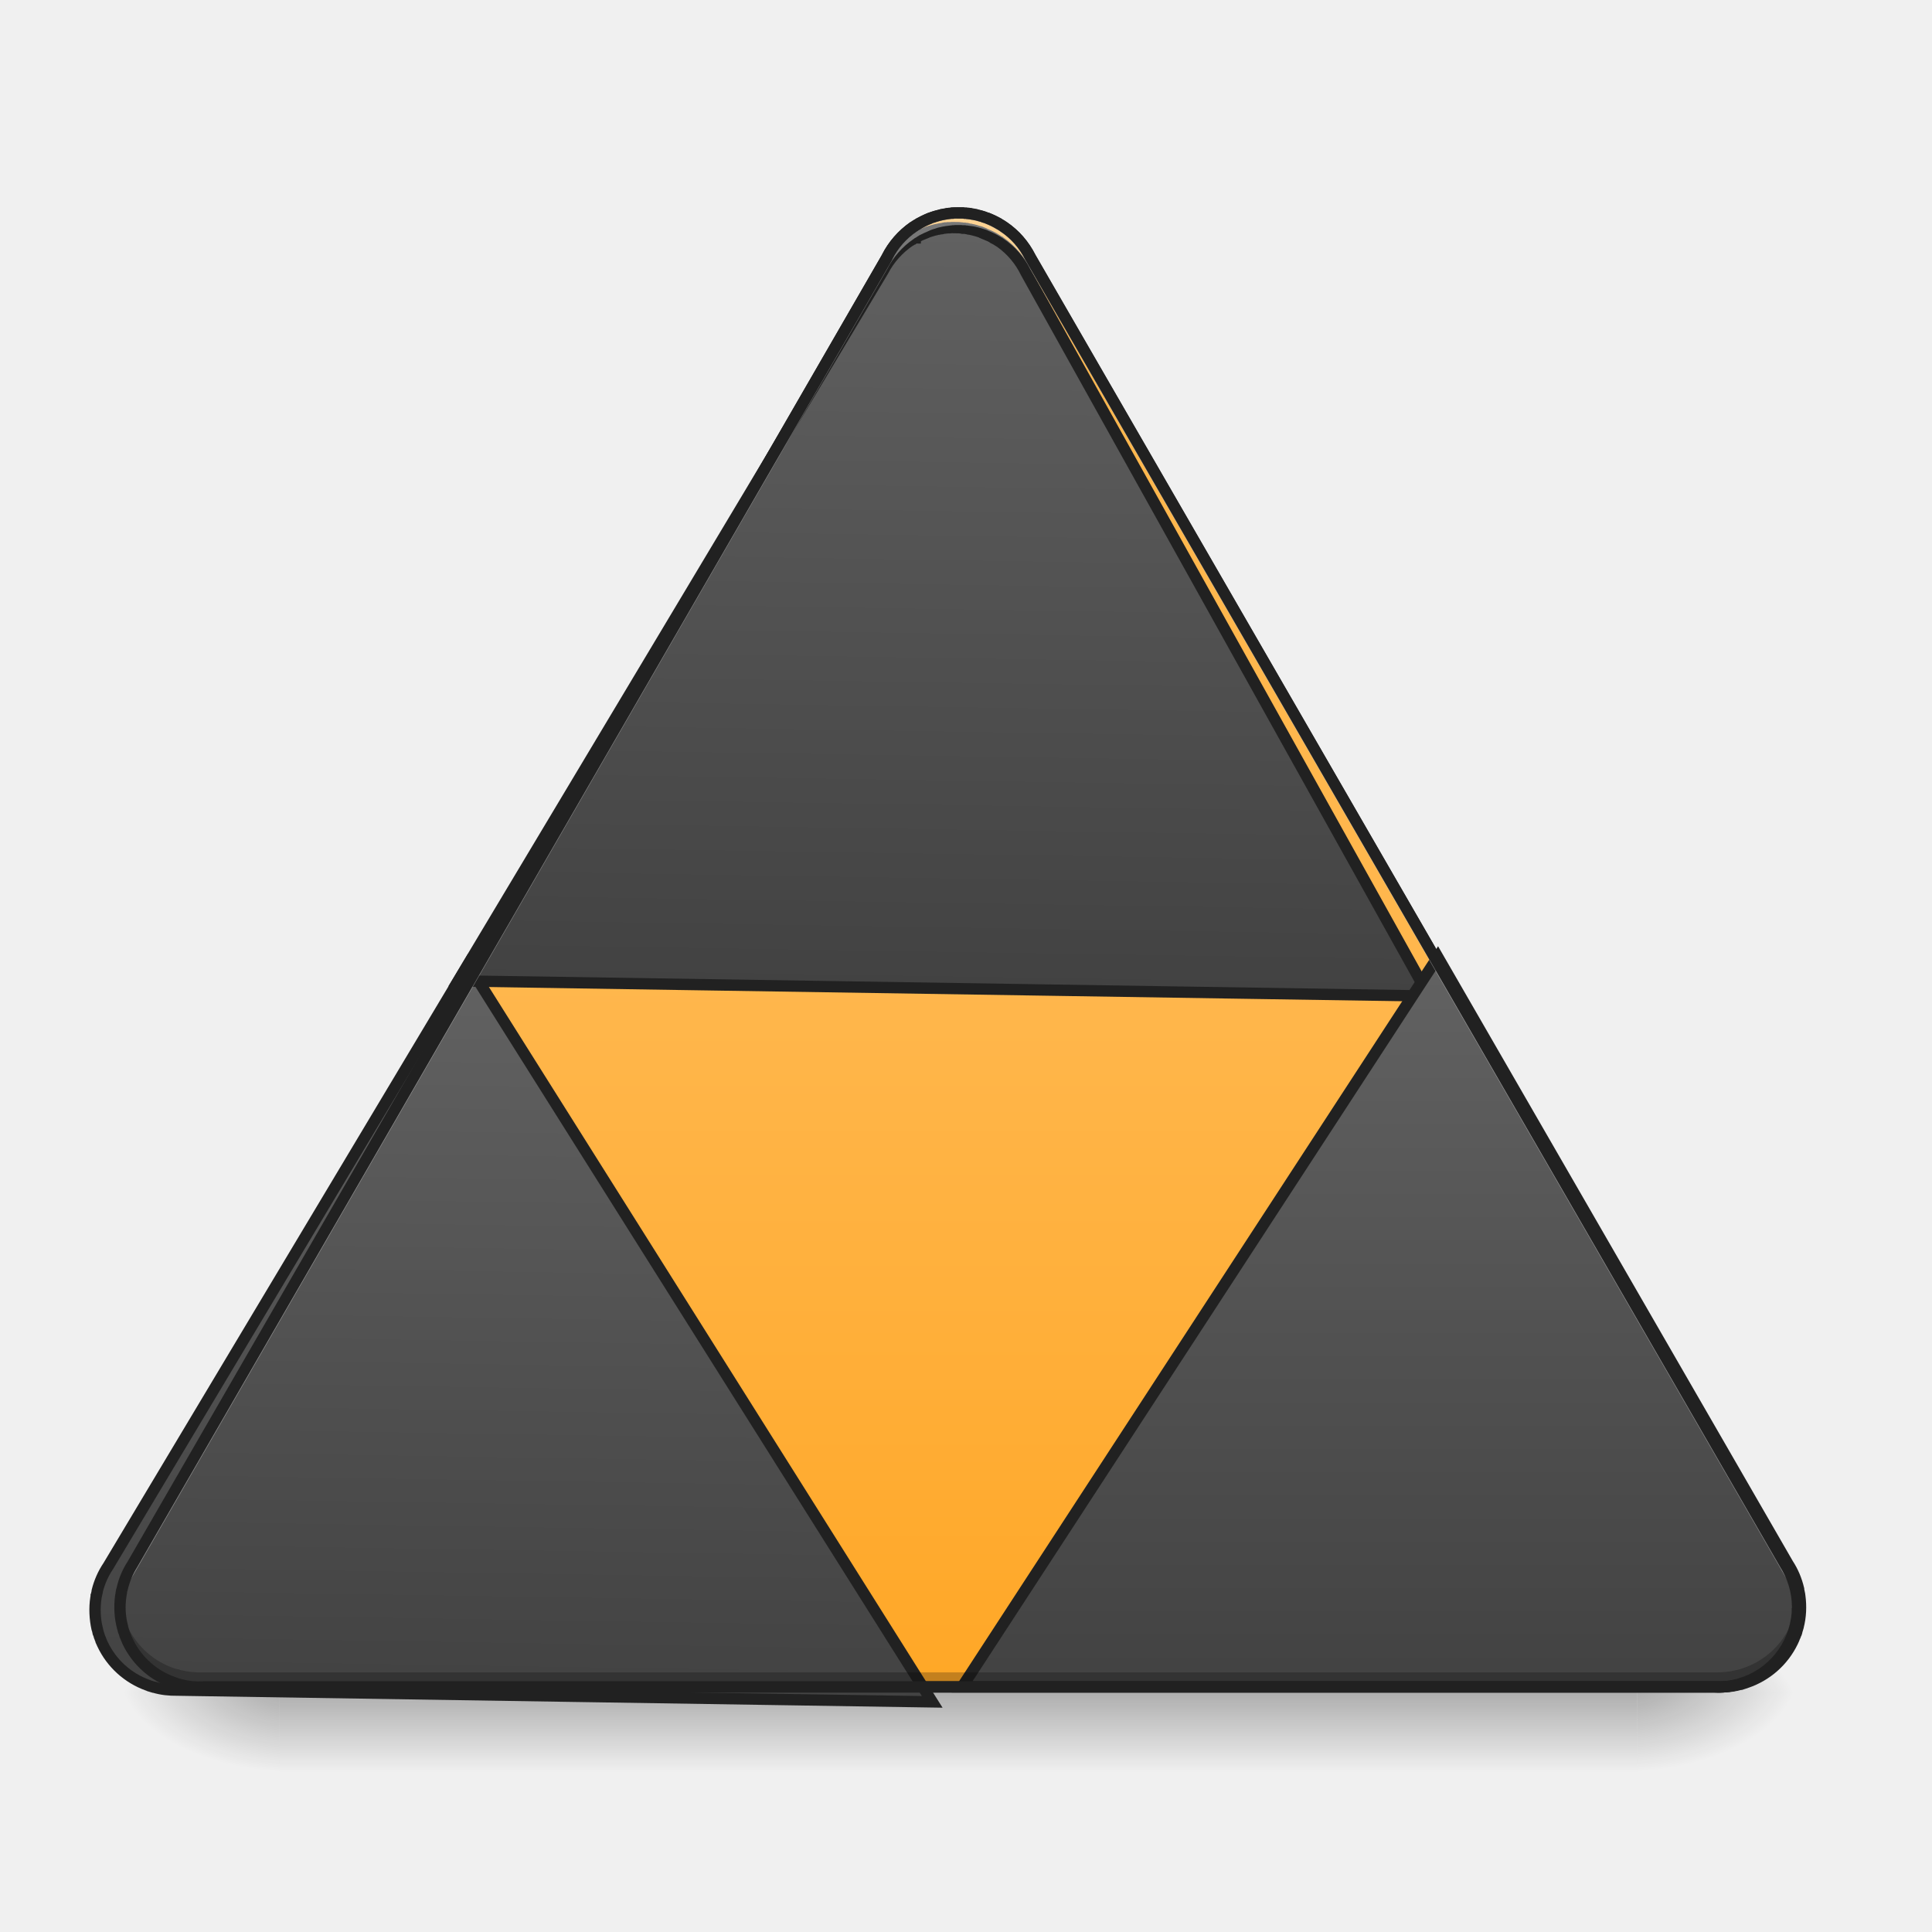
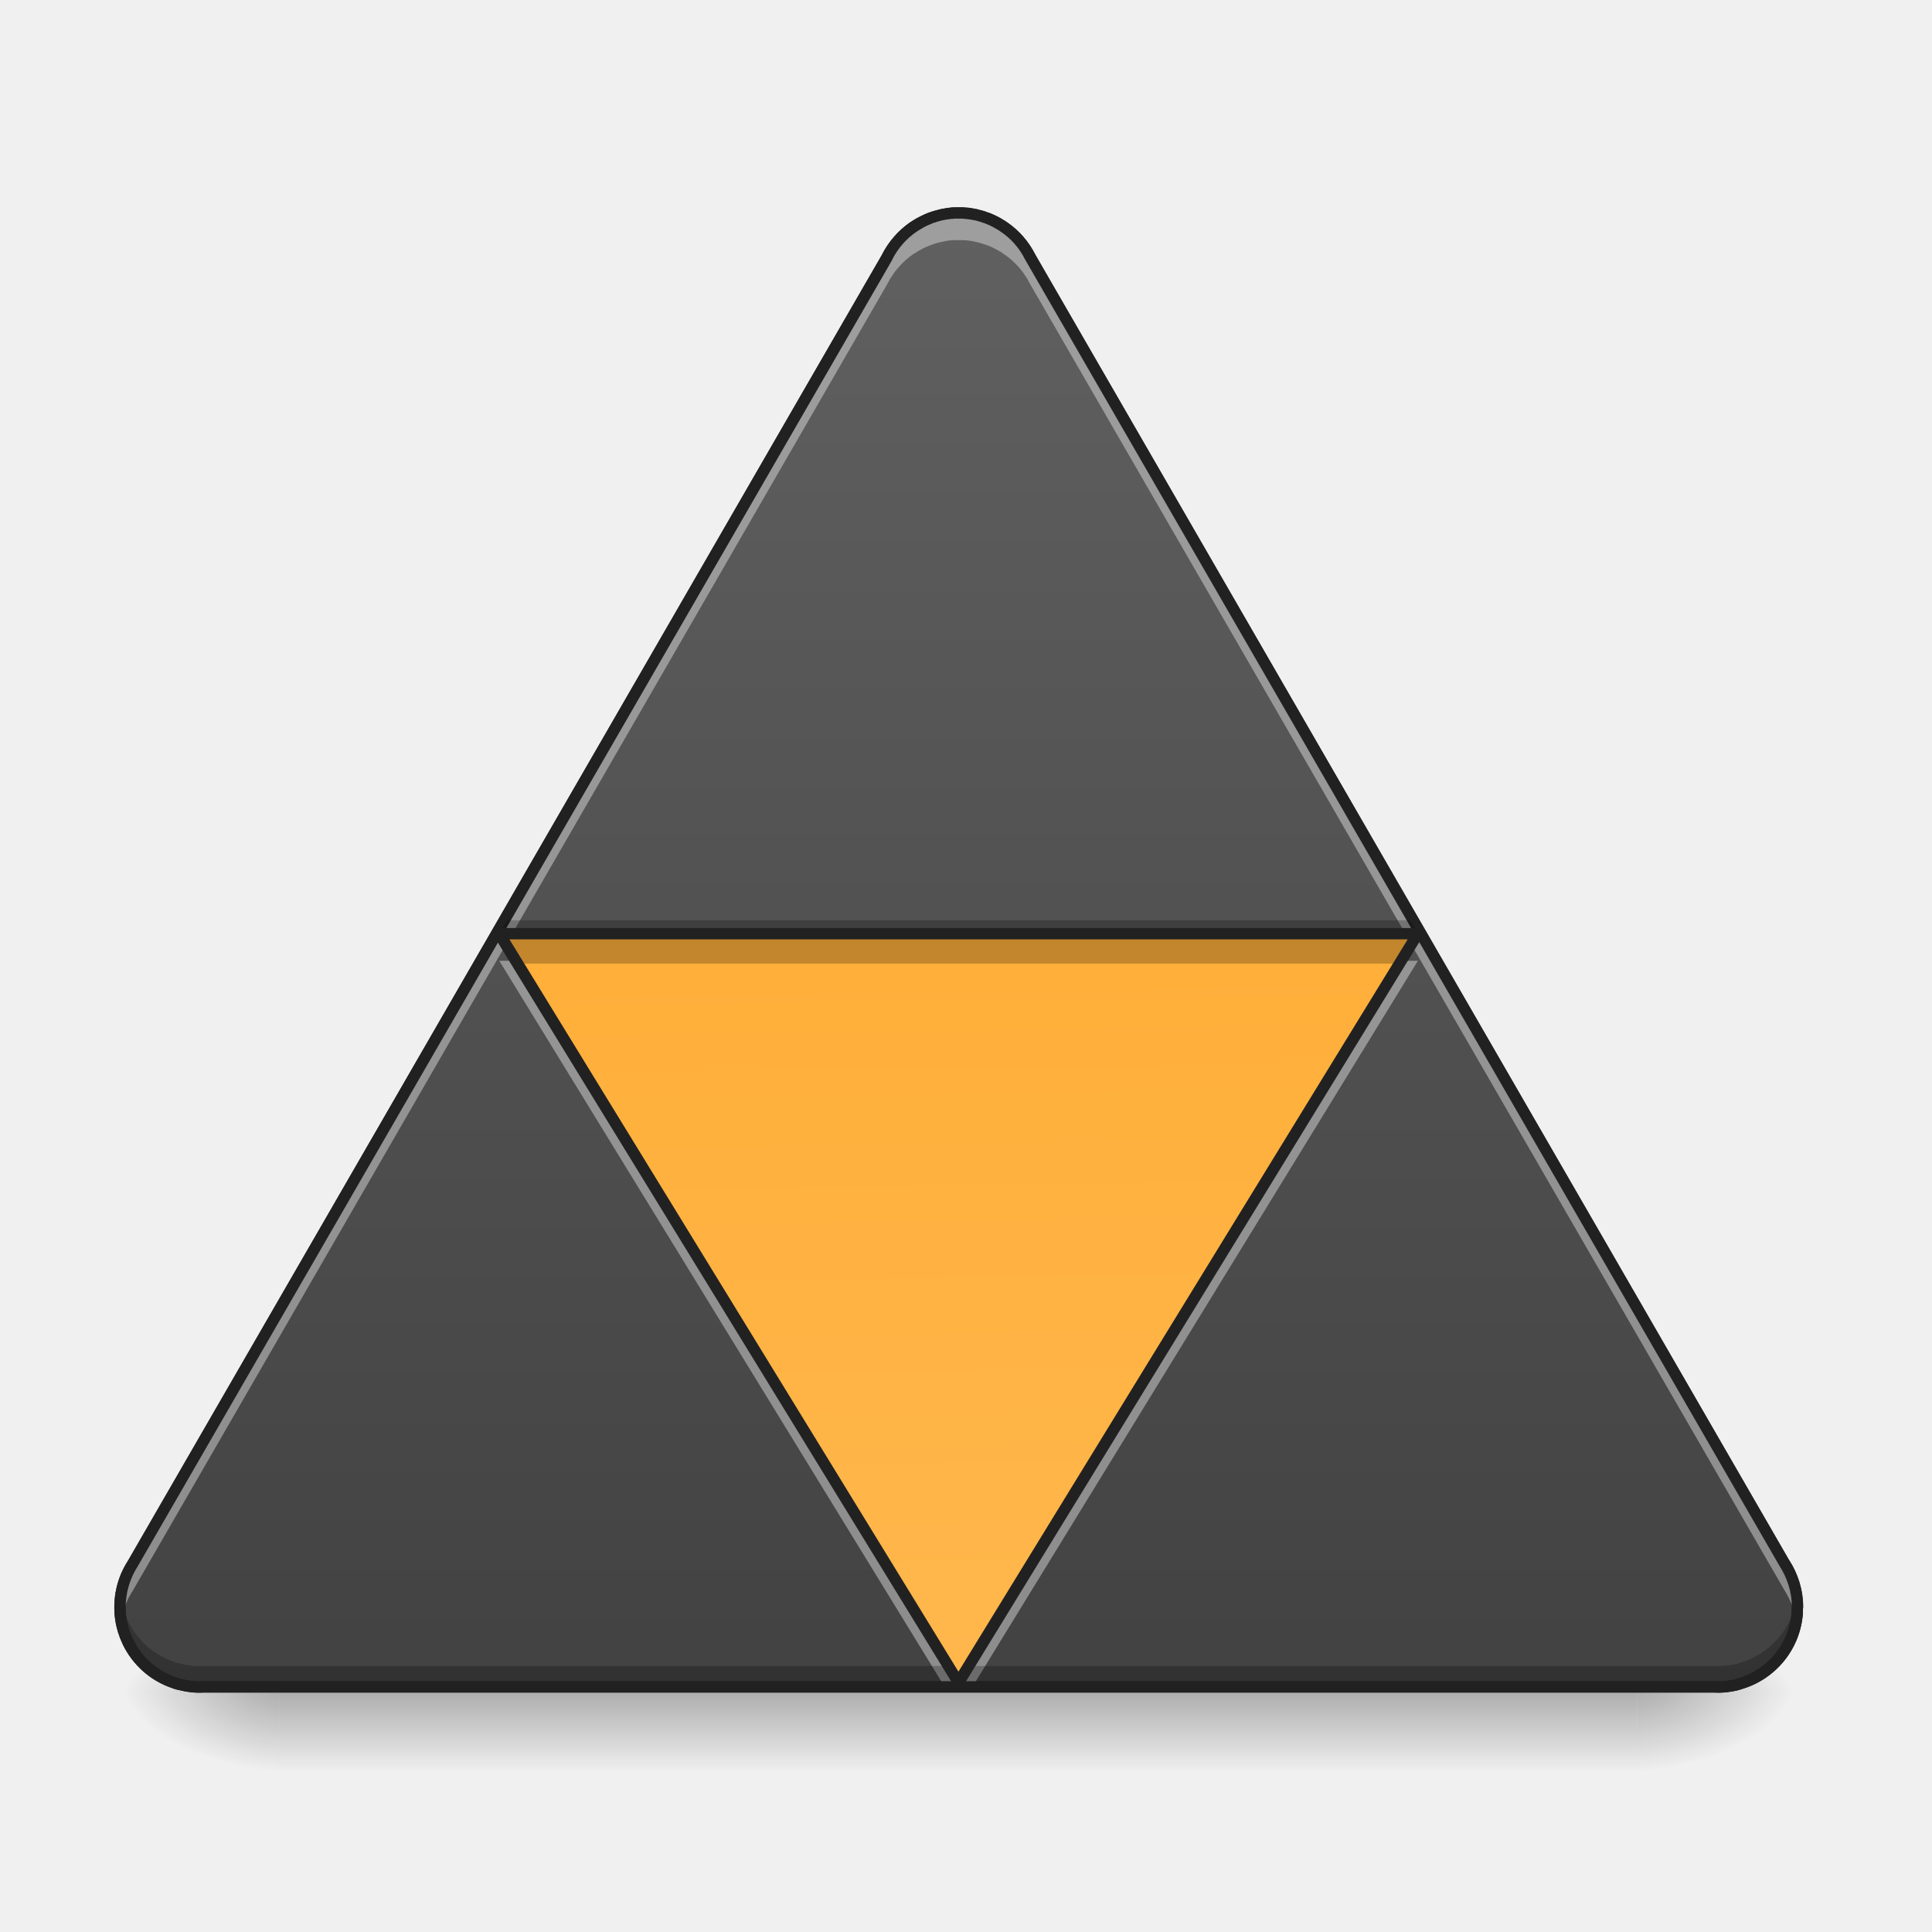
<svg xmlns="http://www.w3.org/2000/svg" width="32pt" height="32pt" viewBox="0 0 32 32">
  <defs>
    <linearGradient id="a" gradientUnits="userSpaceOnUse" x1="254" y1="233.5" x2="254" y2="254.667" gradientTransform="matrix(.0625 0 0 .0625 0 13.439)">
      <stop offset="0" stop-opacity=".275" />
      <stop offset="1" stop-opacity="0" />
    </linearGradient>
    <radialGradient id="b" gradientUnits="userSpaceOnUse" cx="450.909" cy="189.579" fx="450.909" fy="189.579" r="21.167" gradientTransform="matrix(0 -.07813 -.14064 0 53.454 63.595)">
      <stop offset="0" stop-opacity=".314" />
      <stop offset=".222" stop-opacity=".275" />
      <stop offset="1" stop-opacity="0" />
    </radialGradient>
    <radialGradient id="c" gradientUnits="userSpaceOnUse" cx="450.909" cy="189.579" fx="450.909" fy="189.579" r="21.167" gradientTransform="matrix(0 .07813 .14064 0 -21.7 -7.527)">
      <stop offset="0" stop-opacity=".314" />
      <stop offset=".222" stop-opacity=".275" />
      <stop offset="1" stop-opacity="0" />
    </radialGradient>
    <radialGradient id="d" gradientUnits="userSpaceOnUse" cx="450.909" cy="189.579" fx="450.909" fy="189.579" r="21.167" gradientTransform="matrix(0 -.07813 .14064 0 -21.7 63.595)">
      <stop offset="0" stop-opacity=".314" />
      <stop offset=".222" stop-opacity=".275" />
      <stop offset="1" stop-opacity="0" />
    </radialGradient>
    <radialGradient id="e" gradientUnits="userSpaceOnUse" cx="450.909" cy="189.579" fx="450.909" fy="189.579" r="21.167" gradientTransform="matrix(0 .07813 -.14064 0 53.454 -7.527)">
      <stop offset="0" stop-opacity=".314" />
      <stop offset=".222" stop-opacity=".275" />
      <stop offset="1" stop-opacity="0" />
    </radialGradient>
-     <linearGradient id="f" gradientUnits="userSpaceOnUse" x1="254" y1="233.5" x2="254" y2="43">
-       <stop offset="0" stop-color="#ffa726" />
-       <stop offset="1" stop-color="#ffb74d" />
-     </linearGradient>
-     <linearGradient id="g" gradientUnits="userSpaceOnUse" x1="560" y1="1695.118" x2="560" y2="975.118">
+     <linearGradient id="f" gradientUnits="userSpaceOnUse" x1="254" y1="233.5" x2="254" y2="-168.667">
      <stop offset="0" stop-color="#424242" />
      <stop offset="1" stop-color="#616161" />
    </linearGradient>
-     <linearGradient id="h" gradientUnits="userSpaceOnUse" x1="960" y1="975.118" x2="960" y2="215.118">
-       <stop offset="0" stop-color="#424242" />
-       <stop offset="1" stop-color="#616161" />
-     </linearGradient>
-     <linearGradient id="i" gradientUnits="userSpaceOnUse" x1="359.833" y1="233.5" x2="359.833" y2="43">
-       <stop offset="0" stop-color="#424242" />
-       <stop offset="1" stop-color="#616161" />
+     <linearGradient id="g" gradientUnits="userSpaceOnUse" x1="264.583" y1="-158.083" x2="269.875" y2="233.5" gradientTransform="matrix(.0625 0 0 .0625 0 13.439)">
+       <stop offset="0" stop-color="#ffa726" />
+       <stop offset="1" stop-color="#ffb74d" />
    </linearGradient>
  </defs>
  <path d="M4.629 27.84H27.12v1.566H4.63zm0 0" fill="url(#a)" />
  <path d="M27.121 28.035h2.649v-1.324H27.12zm0 0" fill="url(#b)" />
  <path d="M4.629 28.035H1.984v1.32H4.63zm0 0" fill="url(#c)" />
  <path d="M4.629 28.035H1.984v-1.324H4.63zm0 0" fill="url(#d)" />
  <path d="M27.121 28.035h2.649v1.32H27.12zm0 0" fill="url(#e)" />
  <path d="M253.6-158.568h-.562c-.187 0-.375 0-.5.063h-.5c-.187.062-.375.062-.562.062-.125 0-.312.063-.437.063-.188.062-.375.062-.563.125-.125 0-.25 0-.375.062-.25 0-.437.063-.687.125-.063 0-.125.063-.25.063l-.75.187c-.063 0-.125.063-.188.063-.25.062-.562.125-.812.25l-.563.187c-.125.062-.312.125-.437.187h-.125c-.937.375-1.875.875-2.812 1.375-.063 0-.063.063-.063.063-.25.125-.5.25-.687.437a1.007 1.007 0 0 0-.438.25c-.062.063-.125.063-.25.125-3 2.125-5.374 4.875-6.936 8L35.122 199.46a21.122 21.122 0 0 0-2.813 6.687v.188c-.062.25-.125.562-.187.875 0 .062 0 .125-.063.187 0 .188-.062.375-.062.563-.375 2.75-.25 5.562.437 8.186 0 0 0 .063.063.063.062.25.125.5.187.812.063.063.063.125.063.188.062.25.187.437.25.687 0 .063.062.188.125.313.062.187.062.312.125.437.125.188.187.375.25.563 0 .062.062.125.062.125.125.312.25.562.375.812a20.983 20.983 0 0 0 12.124 10.749c.125.062.25.062.313.125.187.062.437.125.625.187.187.063.374.125.624.125 0 .063.063.063.125.063 2 .5 4.063.75 6.125.625h400.4c1.936.125 3.999-.063 5.936-.563.125-.062.25-.062.375-.125.125-.062.25-.062.375-.125 8.437-2.374 14.686-9.811 15.311-18.81v-.063-1c0-.187.063-.312.063-.437 0-4.312-1.313-8.25-3.438-11.624L272.974-146.882c-1.562-3.124-3.875-5.936-7-7.999-.062-.062-.124-.062-.187-.125-.125-.062-.25-.187-.375-.25-.25-.187-.5-.312-.75-.437v-.063h-.062c-.875-.5-1.813-.937-2.812-1.375h-.063c-.187-.062-.312-.125-.5-.187l-.562-.187c-.25-.125-.5-.188-.813-.25-.062 0-.125-.063-.187-.063l-.75-.187c-.063 0-.188-.063-.25-.063-.25-.062-.438-.125-.625-.125-.188-.062-.313-.062-.438-.062-.187-.063-.375-.063-.562-.125-.125 0-.313-.063-.438-.063-.187 0-.374 0-.562-.062h-.437c-.188-.063-.375-.063-.563-.063h-1.437zm0 0" transform="matrix(.0625 0 0 .0625 0 13.439)" fill="url(#f)" stroke-width="3" stroke-linecap="square" stroke-linejoin="round" stroke="#212121" />
-   <path d="M483.733 958.491l-350.99 607.974c-4.96 7.558-8.503 16.061-10.629 25.037v.708c-.236 1.181-.472 2.126-.708 3.307 0 .236 0 .472-.236.709 0 .708 0 1.417-.237 2.125-1.417 10.393-.708 21.022 1.654 30.942 0 .237.236.237.236.237.236.944.472 2.125.709 3.07.236.236.236.472.236.945.236.708.708 1.417.945 2.362 0 .472.236.945.472 1.417.236.472.236.945.472 1.417.473.709.709 1.417.945 2.126 0 .236.236.472.236.709.473.944.945 1.89 1.417 3.07 9.212 18.896 25.746 33.54 45.823 40.39.472.236.945.236 1.18.472.946.237 1.654.473 2.363.709.708.236 1.417.472 2.362.709h.472c7.559 2.125 15.353 2.834 23.148 2.598h756.305zm0 0" transform="rotate(.891) scale(.01654)" fill-rule="evenodd" fill="url(#g)" stroke-width="11.339" stroke="#212121" />
-   <path d="M958.491 213.05h-1.889c-.709 0-1.418.237-2.126.237h-1.89c-.708.236-1.417.236-2.126.236-.472.236-1.18.236-1.653.236-.709.236-1.417.236-2.126.473-.472 0-.944.236-1.417.236-.945.236-1.653.236-2.362.472-.472 0-.708.236-1.18.236l-2.835.709c-.236 0-.473.236-.709.236-.945.236-2.126.709-3.07.945l-2.126.708c-.473.237-1.181.473-1.654.71-.236 0-.236 0-.472.235a107.19 107.19 0 0 0-10.629 4.96v.237h-.236c-.945.472-1.89.944-2.598 1.653-.709.236-1.181.709-1.654.945-.236.236-.472.472-.708.472h-.236c-11.338 8.03-20.313 18.424-26.218 30.234L474.049 975.025h972.19L1031.714 257.22c-5.905-11.81-14.645-22.203-26.218-30.234-.237 0-.473-.236-.709-.472-.709-.236-1.181-.709-1.653-.945-.945-.709-1.89-1.181-2.835-1.653 0-.237-.236-.237-.236-.237-3.307-1.89-6.85-3.543-10.629-4.96 0-.236-.236-.236-.236-.236-.709-.236-1.181-.472-1.89-.709-.708-.236-1.417-.472-1.89-.708-1.18-.236-2.125-.709-3.306-.945-.236 0-.472-.236-.709-.236l-2.834-.709c-.236 0-.709-.236-.945-.236-.945-.236-1.653-.236-2.362-.472-.708 0-1.18-.236-1.653-.236-.709-.237-1.417-.237-2.126-.473-.472 0-1.18 0-1.653-.236h-2.126c-.472-.236-1.181-.236-1.653-.236-.71 0-1.418-.236-2.126-.236h-5.433zm0 0" transform="rotate(.891) scale(.01654)" fill-rule="evenodd" fill="url(#h)" stroke-width="11.339" stroke="#212121" />
-   <path d="M381.026 38.6l92.804 160.86c1.312 2 2.25 4.25 2.812 6.625v.187c.062.313.125.563.187.875 0 .063.063.125.063.188 0 .187.062.375.062.562.375 2.75.25 5.562-.437 8.187v.062c-.062.25-.187.563-.25.813 0 .062-.062.125-.062.25a7.868 7.868 0 0 0-.188.625l-.187.375c0 .125-.063.25-.125.375-.063.187-.188.375-.25.562 0 .063 0 .125-.063.188-.125.25-.25.5-.375.812a21.09 21.09 0 0 1-12.124 10.686c-.125.063-.25.063-.312.125-.188.063-.375.125-.625.188l-.563.187h-.187c-2 .563-4.062.75-6.062.688H254.976zm0 0" transform="matrix(.0625 0 0 .0625 0 13.439)" fill-rule="evenodd" fill="url(#i)" stroke-width="3" stroke="#212121" />
-   <path d="M15.852 3.527H15.816c-.011 0-.023 0-.03.004h-.032c-.012.004-.024.004-.035.004-.008 0-.02.004-.028.004-.011.004-.023.004-.035.008-.008 0-.015 0-.023.004-.016 0-.028.004-.043.008-.004 0-.008.003-.016.003l-.047.012c-.004 0-.007.004-.011.004-.016.004-.036.008-.051.016l-.035.011-.028.012h-.007a1.82 1.82 0 0 0-.176.086c-.004 0-.004.004-.004.004-.016.008-.031.016-.043.027a.063.063 0 0 0-.027.016c-.004.004-.008.004-.016.008a1.362 1.362 0 0 0-.434.5l-12.5 21.648a1.32 1.32 0 0 0-.175.418v.012l-.012.055c0 .004 0 .007-.004.011 0 .012-.004.024-.004.035a1.393 1.393 0 0 0-.008.286c0-.032.004-.059.008-.086 0-.012.004-.024.004-.032.004-.007.004-.011.004-.015l.012-.055v-.012a1.3 1.3 0 0 1 .175-.414l12.5-21.652a1.32 1.32 0 0 1 .434-.496c.008-.004.012-.008.016-.012.007-.004.015-.011.027-.015.012-.008.027-.02.043-.028h.004v-.004c.058-.03.117-.058.176-.082.003 0 .003-.004.007-.004l.028-.011.035-.012c.015-.004.035-.008.05-.016.005 0 .008 0 .012-.004l.047-.011c.008 0 .012 0 .016-.004.015-.004.027-.004.043-.008.008 0 .015-.004.023-.004.012-.004.024-.004.035-.004.008-.004.02-.004.028-.004.011-.004.023-.004.035-.004.008-.004.02-.004.031-.004.008 0 .02 0 .031-.003h.094c.012 0 .02 0 .031.003h.036c.007 0 .02 0 .027.004.012 0 .023 0 .035.004.008 0 .02 0 .027.004.012 0 .024 0 .036.004.007 0 .015.004.027.004.012.004.023.004.039.008.004.004.012.004.016.004a802.151 802.151 0 0 1 .058.015 482.523 482.523 0 0 1 .086.027l.031.012.004.004a1.21 1.21 0 0 1 .18.086c.016.008.031.02.047.028.008.003.015.011.023.015a1.304 1.304 0 0 1 .45.508l12.496 21.64c.117.18.191.395.21.622v-.004-.004-.063c0-.011.004-.02.004-.027 0-.27-.082-.516-.214-.726L17.062 4.258a1.277 1.277 0 0 0-.437-.5c-.004-.004-.008-.004-.012-.008-.008-.004-.015-.012-.023-.016-.016-.011-.031-.02-.047-.027v-.004h-.004a1.839 1.839 0 0 0-.176-.086h-.004l-.03-.012a482.523 482.523 0 0 0-.087-.027c-.004 0-.008-.004-.012-.004l-.046-.011-.016-.004c-.016-.004-.027-.008-.04-.008-.01-.004-.019-.004-.026-.004-.012-.004-.024-.004-.036-.008-.007 0-.02-.004-.027-.004-.012 0-.023 0-.035-.004h-.027c-.012-.004-.024-.004-.036-.004h-.089zm0 0" fill="#fff" fill-opacity=".392" />
-   <path d="M1.992 26.5c-.012.152 0 .305.035.45 0 0 0 .003.004.003a1.029 1.029 0 0 1 .016.063c.004.015.012.027.015.043 0 .003.004.011.008.02.004.01.004.019.008.026a.139.139 0 0 1 .016.036.636.636 0 0 0 .027.059c.152.316.426.558.758.671.008.004.016.004.02.008l.038.012c.012.004.024.007.04.007a1.265 1.265 0 0 0 .39.043h25.028c.12.008.25-.003.37-.035.008-.004.016-.004.024-.008.008-.003.016-.003.023-.007.528-.149.918-.614.958-1.176v-.004-.063c0-.011.003-.02.003-.027 0-.043-.003-.082-.007-.121-.051.55-.434 1-.953 1.148-.008.004-.016.004-.024.008-.008 0-.016.004-.023.004-.121.031-.25.043-.371.04H3.367a1.402 1.402 0 0 1-.383-.04c-.004 0-.007-.004-.007-.004a.492.492 0 0 1-.04-.011c-.011-.004-.027-.004-.039-.008a1.325 1.325 0 0 1-.777-.68l-.023-.05c0-.005-.004-.005-.004-.009-.004-.011-.008-.023-.016-.035-.004-.011-.004-.02-.008-.027-.004-.008-.007-.016-.007-.023l-.016-.04c0-.003 0-.007-.004-.015a1.026 1.026 0 0 1-.012-.051h-.004a1.91 1.91 0 0 1-.035-.207zm0 0" fill-opacity=".235" />
+   <path d="M15.852 3.527H15.816c-.011 0-.023 0-.03.004h-.032c-.012.004-.024.004-.035.004-.008 0-.02.004-.028.004-.011.004-.023.004-.035.008-.008 0-.015 0-.023.004-.016 0-.028.004-.043.008-.004 0-.008.003-.016.003l-.047.012c-.004 0-.007.004-.011.004-.016.004-.036.008-.051.016l-.035.011-.028.012h-.007a1.82 1.82 0 0 0-.176.086c-.004 0-.004.004-.004.004-.016.008-.031.016-.043.027a.063.063 0 0 0-.027.016c-.004.004-.008.004-.016.008a1.362 1.362 0 0 0-.434.5l-12.5 21.648a1.32 1.32 0 0 0-.175.418v.012l-.012.055c0 .004 0 .007-.004.011 0 .012-.004.024-.004.035-.02.137-.016.274.008.407v-.004l.012-.055v-.012c.035-.152.093-.293.175-.418l6.184-10.71-.11-.18h.215l6.211-10.758c.098-.195.242-.367.434-.5.008-.004.012-.008.016-.008a.063.063 0 0 1 .027-.015.161.161 0 0 1 .043-.028s0-.004.004-.004a1.82 1.82 0 0 1 .176-.086h.007l.028-.011.035-.012c.015-.008.035-.012.05-.016.005-.004.008-.004.012-.004l.047-.011c.008-.004.012-.004.016-.004.015-.004.027-.008.043-.008.008-.004.015-.004.023-.008.012 0 .024 0 .035-.004.008 0 .02-.004.028-.004.011 0 .023-.004.035-.004.008 0 .02 0 .031-.003h.192c.007.003.02.003.027.003.012 0 .023.004.035.004.008 0 .02.004.027.004a.108.108 0 0 0 .036.004c.007.004.015.004.027.008.012 0 .023.004.039.008.004 0 .012 0 .016.004l.046.011c.004 0 .008 0 .012.004a482.523 482.523 0 0 1 .086.027l.031.012h.004c.063.024.121.055.176.086h.004v.004l.047.024c.008.008.015.011.023.02.004.003.008.003.012.007.195.129.34.305.438.5l6.214 10.758h.207l-.109.176 6.184 10.703c.093.148.164.32.195.5.004-.043.012-.086.016-.13v-.003-.063c0-.011.003-.02.003-.027 0-.27-.082-.516-.214-.726L17.062 4.258a1.277 1.277 0 0 0-.437-.5c-.004-.004-.008-.004-.012-.008-.008-.004-.015-.012-.023-.016-.016-.011-.031-.02-.047-.027v-.004h-.004a1.839 1.839 0 0 0-.176-.086h-.004l-.03-.012a482.523 482.523 0 0 0-.087-.027c-.004 0-.008-.004-.012-.004l-.046-.011-.016-.004c-.016-.004-.027-.008-.04-.008-.01-.004-.019-.004-.026-.004-.012-.004-.024-.004-.036-.008-.007 0-.02-.004-.027-.004-.012 0-.023 0-.035-.004h-.027c-.012-.004-.024-.004-.036-.004h-.089zM8.27 15.914l7.378 12.027h.457l7.38-12.027h-.278l-7.332 11.953-7.332-11.953zm0 0" fill="#fff" fill-opacity=".392" />
+   <path d="M29.762 26.445c-.07.528-.45.957-.95 1.098-.007.004-.015.004-.023.008s-.016.004-.023.008a1.33 1.33 0 0 1-.371.035H3.367a1.265 1.265 0 0 1-.383-.04c-.004 0-.007 0-.007-.003a.116.116 0 0 1-.04-.008l-.039-.012c-.003-.004-.011-.004-.02-.008a1.312 1.312 0 0 1-.78-.722s-.004-.004-.004-.008c-.004-.012-.008-.023-.016-.035-.004-.008-.004-.016-.008-.028-.004-.007-.007-.015-.007-.023-.004-.012-.012-.023-.016-.039 0-.004 0-.008-.004-.012a1.029 1.029 0 0 0-.012-.05l-.004-.004A1.855 1.855 0 0 1 2 26.445c-.023.172-.012.34.027.504 0 0 0 .004.004.004a1.029 1.029 0 0 1 .016.063c.004.015.012.027.015.043 0 .003.004.011.008.02.004.01.004.019.008.026a.139.139 0 0 1 .016.036.636.636 0 0 0 .027.059c.152.316.426.558.758.671.008.004.016.004.02.008l.038.012c.012.004.024.007.04.007a1.265 1.265 0 0 0 .39.043h25.028c.12.008.25-.003.37-.035.008-.004.016-.004.024-.008.008-.003.016-.003.023-.007.528-.149.918-.614.958-1.176v-.004-.063c0-.011.003-.02.003-.027 0-.058-.007-.117-.011-.176zm0 0" fill-opacity=".235" />
  <path d="M15.848 3.434h-.036c-.007 0-.023 0-.035.003h-.03c-.013.004-.024.004-.04.004-.012.004-.02.004-.031.004-.008.004-.024.004-.035.008-.012 0-.02.004-.028.004a.14.14 0 0 1-.043.008l-.02.008-.046.011c-.008 0-.012.004-.016.004-.015.004-.035.012-.054.016l-.036.012h.008l-.02.004.012-.004-.03.011c-.005.004-.009.004-.009.004a2.046 2.046 0 0 0-.187.09v.004h-.004c-.016.008-.031.02-.047.027-.012.008-.02.012-.027.02-.004 0-.008.004-.012.008h-.004a1.46 1.46 0 0 0-.469.535l.004-.004L2.117 25.859a1.331 1.331 0 0 0-.187.446s0 .004-.004.008l-.012.062v.012c-.004.011-.004.023-.008.039-.023.183-.015.37.032.547v.004a.224.224 0 0 1 .015.054s.004.008.004.016c.008.012.012.027.016.039.004.008.004.016.007.027l.012.028a.27.27 0 0 0 .016.039c.004.004.004.008.004.008l.023.054c.164.336.457.598.817.719.003 0 .011.004.02.008.01.004.026.008.038.011l.04.012h.01c.138.035.274.051.411.043h25.02c.132.008.265-.008.398-.039.008-.004.016-.004.027-.008.008 0 .016-.004.024-.008.562-.16.98-.656 1.023-1.261v-.008-.063c0-.011.004-.02.004-.027 0-.289-.086-.555-.23-.777v.004L17.145 4.21l.003.004a1.46 1.46 0 0 0-.468-.535c-.004-.004-.012-.004-.012-.008l-.031-.02c-.016-.007-.032-.02-.047-.027.004 0 .004 0 0 0l-.004-.004a1.384 1.384 0 0 0-.188-.09s-.003 0-.007-.004c-.008-.004-.02-.004-.028-.007a.27.27 0 0 0-.039-.016c-.02-.004-.035-.012-.054-.016-.004 0-.008-.004-.012-.004l-.051-.011c-.004-.004-.012-.004-.02-.008a.14.14 0 0 1-.042-.008c-.008 0-.016-.004-.028-.004-.012-.004-.023-.004-.035-.008-.008 0-.02 0-.031-.004-.016 0-.028 0-.04-.003h-.03c-.012-.004-.024-.004-.036-.004h-.097zm.004.187H15.937c.012 0 .024 0 .032.004h.027c.012.004.024.004.031.004.008 0 .016.004.028.004.011 0 .023.004.03.004a.05.05 0 0 0 .024.004.145.145 0 0 0 .036.007c.003 0 .011.004.02.004l.042.012s.004.004.012.004a.22.22 0 0 1 .047.016c.011.003.02.007.03.007l-.01-.003s.01.007.019.007l-.008-.004.027.012s.004 0 .008.004c.055.02.11.047.16.078h.004l.004.004a.343.343 0 0 0 .04.023c.007.004.015.012.023.016a1.188 1.188 0 0 1 .418.473l.003.004L29.477 25.94c.128.2.203.43.203.68 0 .008 0 .016-.004.024v.07-.008c-.04.523-.399.957-.887 1.094-.008.004-.016.004-.023.008-.008 0-.012.003-.02.003a1.065 1.065 0 0 1-.348.036H3.368a1.104 1.104 0 0 1-.36-.035c-.004 0-.008-.004-.008-.004-.012-.004-.023-.004-.035-.008l-.035-.012-.02-.008a1.226 1.226 0 0 1-.703-.62l-.023-.048c-.004-.004-.004-.008-.004-.008l-.012-.035a170.593 170.593 0 0 1-.02-.043c-.003-.015-.007-.027-.011-.039 0 0 0-.004-.004-.011l-.012-.047v-.004a1.15 1.15 0 0 1-.027-.477c0-.012.004-.02.004-.031 0-.004 0-.008.004-.012 0-.015.003-.035.007-.05 0-.004.004-.008.004-.012.032-.14.086-.27.16-.387L14.777 4.305V4.3a1.22 1.22 0 0 1 .407-.465c.004-.004.007-.004.015-.008a.069.069 0 0 1 .02-.015l.043-.024v-.004c.004 0 .004 0 0 0h.004a.9.9 0 0 1 .164-.078l.004-.004.027-.012c.012-.003.023-.003.031-.007a.193.193 0 0 1 .051-.016c.004-.004.008-.004.008-.004l.047-.012c.004 0 .011-.004.015-.004.012 0 .024-.003.035-.007.012 0 .016-.004.024-.004s.02-.004.031-.004c.012 0 .02-.004.027-.004.012 0 .02-.004.032-.004h.027c.012-.004.02-.004.035-.004h.028zm0 0" fill="#212121" />
+   <path d="M15.875 27.867L8.27 15.465h15.214zm0 0" fill="url(#g)" />
+   <path d="M8.27 15.465l.304.496H23.18l.304-.496zm0 0M8.402 15.242l-.132.215h15.214l-.132-.215zm0 0" fill-opacity=".235" />
+   <path d="M8.27 15.371a.095.095 0 0 0-.082.047.108.108 0 0 0 0 .098l7.609 12.402a.09.09 0 0 0 .078.043.097.097 0 0 0 .082-.043l7.605-12.402a.097.097 0 0 0 .004-.098.095.095 0 0 0-.082-.047zm.168.188h14.878l-7.441 12.129zm0 0" fill="#212121" />
</svg>
